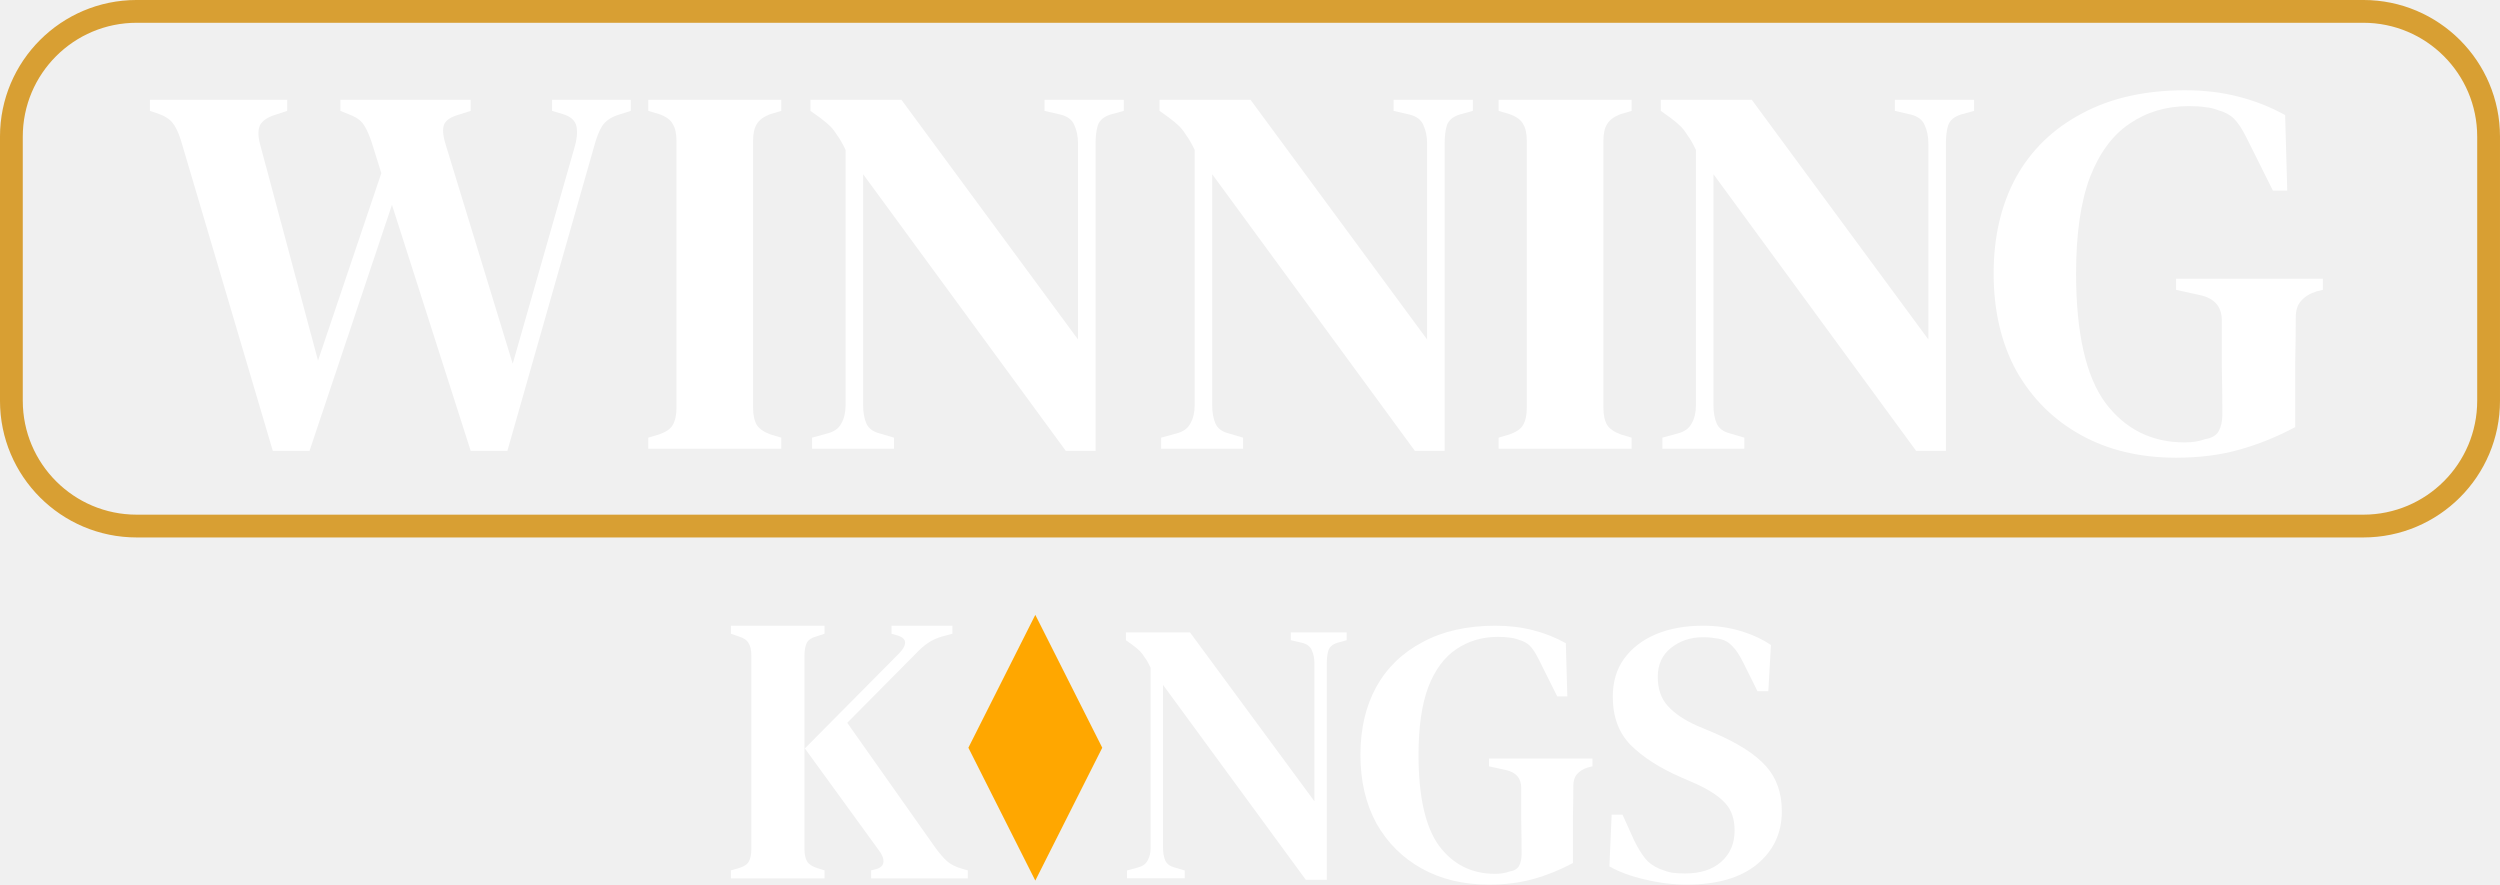
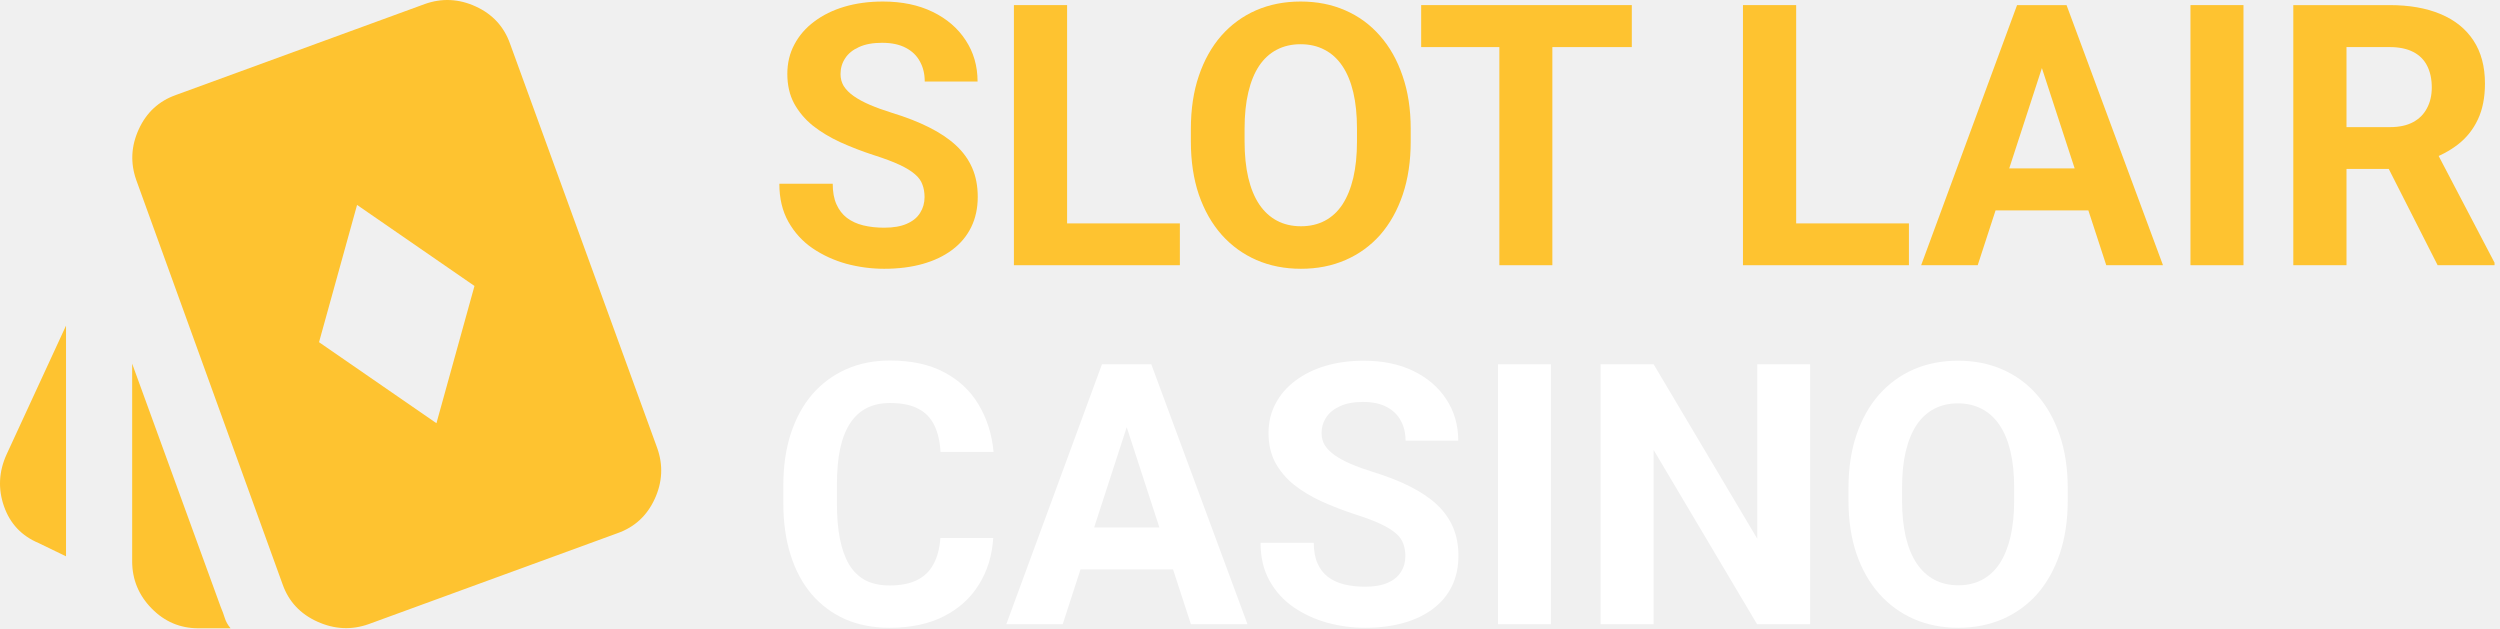
- <svg xmlns="http://www.w3.org/2000/svg" width="130" height="46" viewBox="0 0 130 46" fill="none">
-   <path d="M14.186 23.444L9.401 7.275C9.272 6.872 9.125 6.57 8.959 6.369C8.793 6.168 8.516 6.003 8.129 5.875L7.797 5.765V5.188H14.933V5.765L14.352 5.957C13.928 6.085 13.652 6.268 13.522 6.506C13.412 6.744 13.412 7.074 13.522 7.494L16.537 18.75L19.829 9.004L19.331 7.412C19.202 7.028 19.073 6.735 18.944 6.534C18.815 6.314 18.602 6.14 18.308 6.012L17.699 5.765V5.188H24.476V5.765L23.701 6.012C23.332 6.14 23.12 6.323 23.065 6.561C23.01 6.799 23.047 7.119 23.176 7.522L26.661 18.915L29.869 7.687C29.998 7.266 30.035 6.9 29.98 6.589C29.924 6.277 29.685 6.058 29.261 5.93L28.707 5.765V5.188H32.801V5.765L32.11 5.985C31.741 6.113 31.474 6.305 31.308 6.561C31.16 6.799 31.031 7.119 30.92 7.522L26.384 23.444H24.476L20.382 10.651L16.095 23.444H14.186Z" fill="white" />
-   <path d="M33.711 23.334V22.758L34.264 22.593C34.633 22.465 34.873 22.3 34.983 22.099C35.112 21.879 35.177 21.577 35.177 21.193V7.33C35.177 6.945 35.112 6.653 34.983 6.451C34.873 6.232 34.633 6.058 34.264 5.93L33.711 5.765V5.188H40.626V5.765L40.073 5.93C39.722 6.058 39.483 6.232 39.354 6.451C39.225 6.653 39.16 6.945 39.16 7.33V21.193C39.16 21.577 39.225 21.879 39.354 22.099C39.483 22.3 39.722 22.465 40.073 22.593L40.626 22.758V23.334H33.711Z" fill="white" />
-   <path d="M42.227 23.334V22.758L43.03 22.538C43.38 22.447 43.62 22.273 43.749 22.017C43.896 21.76 43.97 21.449 43.97 21.083V7.796C43.804 7.449 43.657 7.192 43.527 7.028C43.417 6.845 43.297 6.689 43.168 6.561C43.039 6.433 42.864 6.287 42.642 6.122L42.144 5.765V5.188H46.874L56.057 17.652V7.467C56.057 7.101 55.993 6.781 55.864 6.506C55.753 6.232 55.513 6.049 55.144 5.957L54.315 5.765V5.188H58.436V5.765L57.744 5.957C57.394 6.067 57.173 6.259 57.081 6.534C57.007 6.79 56.97 7.101 56.97 7.467V23.444H55.421L44.883 9.059V21.056C44.883 21.44 44.938 21.76 45.049 22.017C45.159 22.273 45.39 22.447 45.74 22.538L46.487 22.758V23.334H42.227Z" fill="white" />
-   <path d="M60.379 23.334V22.758L61.181 22.538C61.532 22.447 61.771 22.273 61.9 22.017C62.048 21.76 62.122 21.449 62.122 21.083V7.796C61.956 7.449 61.808 7.192 61.679 7.028C61.568 6.845 61.449 6.689 61.319 6.561C61.19 6.433 61.015 6.287 60.794 6.122L60.296 5.765V5.188H65.026L74.209 17.652V7.467C74.209 7.101 74.144 6.781 74.015 6.506C73.904 6.232 73.665 6.049 73.296 5.957L72.466 5.765V5.188H76.588V5.765L75.896 5.957C75.546 6.067 75.324 6.259 75.232 6.534C75.159 6.79 75.122 7.101 75.122 7.467V23.444H73.573L63.034 9.059V21.056C63.034 21.44 63.09 21.76 63.2 22.017C63.311 22.273 63.541 22.447 63.892 22.538L64.639 22.758V23.334H60.379Z" fill="white" />
-   <path d="M77.929 23.334V22.758L78.482 22.593C78.851 22.465 79.09 22.3 79.201 22.099C79.33 21.879 79.394 21.577 79.394 21.193V7.33C79.394 6.945 79.33 6.653 79.201 6.451C79.09 6.232 78.851 6.058 78.482 5.93L77.929 5.765V5.188H84.844V5.765L84.29 5.93C83.94 6.058 83.7 6.232 83.571 6.451C83.442 6.653 83.377 6.945 83.377 7.33V21.193C83.377 21.577 83.442 21.879 83.571 22.099C83.7 22.3 83.94 22.465 84.29 22.593L84.844 22.758V23.334H77.929Z" fill="white" />
-   <path d="M86.445 23.334V22.758L87.247 22.538C87.597 22.447 87.837 22.273 87.966 22.017C88.114 21.76 88.188 21.449 88.188 21.083V7.796C88.022 7.449 87.874 7.192 87.745 7.028C87.634 6.845 87.514 6.689 87.385 6.561C87.256 6.433 87.081 6.287 86.86 6.122L86.362 5.765V5.188H91.092L100.275 17.652V7.467C100.275 7.101 100.21 6.781 100.081 6.506C99.971 6.232 99.731 6.049 99.362 5.957L98.532 5.765V5.188H102.653V5.765L101.962 5.957C101.612 6.067 101.39 6.259 101.298 6.534C101.224 6.79 101.187 7.101 101.187 7.467V23.444H99.638L89.1 9.059V21.056C89.1 21.44 89.156 21.76 89.266 22.017C89.377 22.273 89.607 22.447 89.958 22.538L90.704 22.758V23.334H86.445Z" fill="white" />
-   <path d="M113.156 23.801C111.275 23.801 109.625 23.407 108.205 22.62C106.785 21.834 105.67 20.726 104.858 19.299C104.066 17.853 103.669 16.16 103.669 14.22C103.669 12.317 104.056 10.651 104.831 9.224C105.624 7.796 106.767 6.689 108.261 5.902C109.754 5.097 111.543 4.694 113.627 4.694C114.622 4.694 115.544 4.804 116.392 5.024C117.259 5.243 118.07 5.564 118.827 5.985L118.937 9.91H118.19L116.807 7.138C116.586 6.698 116.374 6.378 116.171 6.177C115.968 5.975 115.701 5.829 115.369 5.738C115.129 5.646 114.899 5.591 114.678 5.573C114.456 5.536 114.17 5.518 113.82 5.518C112.658 5.518 111.635 5.82 110.75 6.424C109.865 7.009 109.173 7.943 108.675 9.224C108.196 10.505 107.956 12.17 107.956 14.22C107.956 17.313 108.463 19.555 109.478 20.946C110.51 22.319 111.884 23.005 113.599 23.005C114.005 23.005 114.355 22.95 114.65 22.84C115 22.785 115.24 22.648 115.369 22.428C115.498 22.19 115.563 21.898 115.563 21.55C115.563 20.799 115.553 19.985 115.535 19.107C115.535 18.21 115.535 17.395 115.535 16.663C115.535 15.95 115.157 15.51 114.401 15.346L113.156 15.071V14.495H120.79V15.071L120.458 15.153C120.108 15.263 119.841 15.428 119.656 15.648C119.472 15.849 119.38 16.133 119.38 16.499C119.38 17.231 119.37 17.981 119.352 18.75C119.352 19.5 119.352 20.26 119.352 21.028V22.209C118.393 22.721 117.416 23.115 116.42 23.389C115.443 23.664 114.355 23.801 113.156 23.801Z" fill="white" />
-   <rect x="0.592" y="0.592" width="128.815" height="26.763" rx="6.515" stroke="#D89F33" stroke-width="1.185" />
-   <path d="M38.008 45.677V45.259L38.428 45.14C38.696 45.06 38.869 44.941 38.949 44.782C39.029 44.623 39.069 44.411 39.069 44.146V34.087C39.069 33.809 39.023 33.597 38.929 33.451C38.849 33.292 38.675 33.173 38.408 33.093L38.008 32.954V32.537H42.875V32.954L42.454 33.093C42.201 33.16 42.034 33.272 41.954 33.431C41.873 33.59 41.833 33.809 41.833 34.087V44.166C41.833 44.431 41.88 44.643 41.974 44.802C42.067 44.948 42.241 45.06 42.494 45.14L42.875 45.259V45.677H38.008ZM45.298 45.677V45.259L45.539 45.2C45.792 45.133 45.926 45.007 45.939 44.822C45.953 44.636 45.866 44.424 45.679 44.186L41.853 38.918L46.741 33.988C46.941 33.789 47.048 33.61 47.061 33.451C47.088 33.279 46.968 33.146 46.7 33.053L46.36 32.954V32.537H49.525V32.954L49.004 33.093C48.697 33.186 48.45 33.299 48.263 33.431C48.076 33.55 47.862 33.736 47.622 33.988L44.057 37.586L48.643 44.086C48.857 44.378 49.057 44.61 49.244 44.782C49.444 44.954 49.712 45.087 50.045 45.18L50.326 45.259V45.677H45.298Z" fill="white" />
-   <path d="M53.836 44.837L56.837 38.882L53.836 32.926L50.836 38.882L53.836 44.837Z" fill="#FFA700" stroke="#FFA700" stroke-width="0.858" stroke-miterlimit="10" />
-   <path d="M58.605 45.671V45.265L59.171 45.11C59.417 45.046 59.586 44.923 59.677 44.743C59.781 44.562 59.833 44.343 59.833 44.085V34.722C59.716 34.477 59.612 34.297 59.521 34.181C59.443 34.052 59.359 33.942 59.268 33.852C59.177 33.762 59.054 33.659 58.898 33.542L58.547 33.291V32.885H61.88L68.35 41.667V34.49C68.35 34.232 68.305 34.007 68.214 33.813C68.136 33.62 67.967 33.491 67.707 33.426L67.123 33.291V32.885H70.027V33.291L69.539 33.426C69.293 33.504 69.137 33.639 69.072 33.833C69.02 34.013 68.994 34.232 68.994 34.49V45.749H67.902L60.476 35.612V44.066C60.476 44.337 60.515 44.562 60.593 44.743C60.671 44.923 60.834 45.046 61.081 45.11L61.607 45.265V45.671H58.605Z" fill="white" />
-   <path d="M77.427 46C76.102 46 74.939 45.723 73.939 45.168C72.938 44.614 72.152 43.834 71.58 42.828C71.022 41.809 70.742 40.616 70.742 39.249C70.742 37.908 71.015 36.734 71.561 35.728C72.12 34.722 72.925 33.942 73.978 33.388C75.03 32.82 76.29 32.537 77.759 32.537C78.46 32.537 79.11 32.614 79.708 32.769C80.319 32.923 80.89 33.149 81.423 33.446L81.501 36.212H80.975L80 34.258C79.844 33.949 79.695 33.723 79.552 33.581C79.409 33.439 79.221 33.336 78.987 33.272C78.818 33.207 78.655 33.169 78.499 33.156C78.344 33.13 78.142 33.117 77.895 33.117C77.077 33.117 76.356 33.33 75.732 33.755C75.108 34.168 74.621 34.826 74.27 35.728C73.932 36.631 73.763 37.805 73.763 39.249C73.763 41.428 74.121 43.008 74.835 43.988C75.563 44.956 76.531 45.439 77.739 45.439C78.025 45.439 78.272 45.4 78.48 45.323C78.727 45.284 78.896 45.188 78.987 45.033C79.078 44.865 79.123 44.659 79.123 44.414C79.123 43.885 79.117 43.311 79.104 42.692C79.104 42.06 79.104 41.486 79.104 40.971C79.104 40.468 78.837 40.158 78.305 40.042L77.427 39.849V39.442H82.807V39.849L82.573 39.907C82.326 39.984 82.138 40.1 82.008 40.255C81.878 40.397 81.813 40.597 81.813 40.855C81.813 41.37 81.806 41.899 81.793 42.441C81.793 42.969 81.793 43.505 81.793 44.046V44.878C81.118 45.239 80.429 45.516 79.727 45.71C79.039 45.903 78.272 46 77.427 46Z" fill="white" />
-   <path d="M87.704 46C86.99 46 86.262 45.91 85.521 45.729C84.794 45.562 84.183 45.336 83.689 45.052L83.806 42.363H84.371L84.975 43.698C85.157 44.072 85.346 44.382 85.541 44.627C85.736 44.872 85.996 45.059 86.32 45.188C86.541 45.278 86.749 45.342 86.944 45.381C87.152 45.407 87.379 45.42 87.626 45.42C88.419 45.42 89.043 45.22 89.497 44.82C89.965 44.407 90.199 43.866 90.199 43.195C90.199 42.589 90.037 42.112 89.712 41.764C89.4 41.416 88.893 41.08 88.191 40.758L87.392 40.41C86.301 39.932 85.437 39.378 84.8 38.746C84.176 38.114 83.865 37.276 83.865 36.231C83.865 35.458 84.059 34.8 84.449 34.258C84.852 33.704 85.404 33.278 86.106 32.981C86.808 32.685 87.626 32.537 88.562 32.537C89.25 32.537 89.894 32.627 90.491 32.807C91.102 32.988 91.635 33.233 92.089 33.542L91.953 35.941H91.388L90.667 34.49C90.459 34.065 90.257 33.762 90.062 33.581C89.881 33.388 89.653 33.265 89.38 33.214C89.224 33.188 89.088 33.169 88.971 33.156C88.867 33.143 88.724 33.136 88.542 33.136C87.906 33.136 87.353 33.323 86.885 33.697C86.431 34.058 86.203 34.561 86.203 35.206C86.203 35.825 86.379 36.328 86.73 36.715C87.081 37.102 87.587 37.444 88.25 37.74L89.127 38.108C90.387 38.649 91.29 39.23 91.836 39.849C92.382 40.455 92.655 41.235 92.655 42.189C92.655 43.324 92.219 44.246 91.349 44.956C90.491 45.652 89.276 46 87.704 46Z" fill="white" />
+ <svg xmlns="http://www.w3.org/2000/svg" width="191" height="48" viewBox="0 0 191 48" fill="none">
+   <path d="M33.344 32.334L36.25 21.847L27.28 15.656L24.374 26.143L33.344 32.334ZM5.044 42.504L2.959 41.493C1.653 40.946 0.769 40.009 0.306 38.684C-0.158 37.358 -0.094 36.041 0.495 34.734L5.044 24.879V42.504ZM15.151 48C13.761 48 12.572 47.495 11.583 46.484C10.594 45.473 10.099 44.273 10.097 42.883V27.785L16.857 46.358C16.983 46.652 17.088 46.937 17.172 47.212C17.257 47.486 17.404 47.749 17.615 48H15.151ZM28.164 47.684C26.859 48.147 25.553 48.084 24.248 47.495C22.942 46.905 22.058 45.958 21.594 44.652L10.413 13.761C9.95 12.456 10.013 11.16 10.603 9.875C11.192 8.59 12.14 7.716 13.445 7.255L32.46 0.306C33.765 -0.158 35.061 -0.094 36.346 0.495C37.632 1.085 38.505 2.032 38.967 3.338L50.211 34.229C50.674 35.534 50.611 36.83 50.022 38.115C49.432 39.4 48.484 40.274 47.179 40.735L28.164 47.684Z" fill="#FEC330" />
+   <path d="M71.843 41.101H75.882C75.801 42.438 75.436 43.625 74.788 44.661C74.148 45.698 73.252 46.507 72.1 47.089C70.956 47.671 69.578 47.962 67.966 47.962C66.705 47.962 65.575 47.744 64.575 47.307C63.575 46.862 62.72 46.225 62.008 45.398C61.306 44.57 60.77 43.57 60.401 42.397C60.032 41.224 59.847 39.91 59.847 38.455V37.078C59.847 35.623 60.036 34.309 60.414 33.136C60.802 31.954 61.351 30.949 62.062 30.122C62.783 29.294 63.643 28.658 64.643 28.212C65.642 27.767 66.759 27.544 67.993 27.544C69.632 27.544 71.014 27.844 72.14 28.444C73.275 29.044 74.153 29.872 74.774 30.926C75.405 31.981 75.783 33.181 75.909 34.527H71.856C71.811 33.727 71.654 33.05 71.383 32.495C71.113 31.931 70.704 31.508 70.154 31.227C69.614 30.936 68.893 30.79 67.993 30.79C67.317 30.79 66.728 30.917 66.223 31.172C65.719 31.427 65.296 31.813 64.953 32.331C64.611 32.85 64.354 33.504 64.183 34.295C64.021 35.077 63.94 35.996 63.94 37.05V38.455C63.94 39.483 64.017 40.388 64.17 41.169C64.323 41.942 64.557 42.597 64.872 43.134C65.197 43.661 65.611 44.061 66.115 44.334C66.628 44.597 67.245 44.729 67.966 44.729C68.812 44.729 69.51 44.593 70.06 44.32C70.609 44.047 71.028 43.643 71.316 43.106C71.613 42.57 71.789 41.901 71.843 41.101Z" fill="white" />
+   <path d="M86.54 31.227L81.191 47.689H76.882L84.19 27.83H86.932L86.54 31.227ZM90.985 47.689L85.622 31.227L85.189 27.83H87.959L95.308 47.689H90.985ZM90.742 40.297V43.502H80.353V40.297H90.742Z" fill="white" />
+   <path d="M107.371 42.492C107.371 42.138 107.317 41.82 107.209 41.538C107.11 41.247 106.921 40.983 106.642 40.747C106.362 40.501 105.971 40.26 105.466 40.024C104.962 39.787 104.309 39.542 103.507 39.287C102.616 38.996 101.769 38.669 100.968 38.305C100.175 37.942 99.473 37.519 98.861 37.037C98.257 36.546 97.78 35.977 97.428 35.332C97.086 34.686 96.915 33.936 96.915 33.081C96.915 32.254 97.095 31.504 97.456 30.831C97.816 30.149 98.32 29.567 98.969 29.085C99.617 28.594 100.382 28.217 101.265 27.953C102.157 27.689 103.134 27.558 104.196 27.558C105.646 27.558 106.912 27.821 107.992 28.349C109.073 28.876 109.911 29.599 110.505 30.517C111.108 31.436 111.41 32.486 111.41 33.668H107.385C107.385 33.086 107.263 32.577 107.02 32.14C106.786 31.695 106.425 31.345 105.939 31.09C105.462 30.835 104.858 30.708 104.129 30.708C103.426 30.708 102.841 30.817 102.373 31.036C101.904 31.245 101.553 31.531 101.319 31.895C101.085 32.249 100.968 32.65 100.968 33.095C100.968 33.431 101.049 33.736 101.211 34.009C101.382 34.282 101.634 34.536 101.967 34.773C102.301 35.009 102.71 35.232 103.197 35.441C103.683 35.65 104.246 35.855 104.885 36.055C105.957 36.382 106.898 36.75 107.709 37.16C108.528 37.569 109.213 38.028 109.762 38.537C110.311 39.046 110.726 39.624 111.005 40.269C111.284 40.915 111.424 41.647 111.424 42.465C111.424 43.329 111.257 44.102 110.924 44.784C110.591 45.466 110.109 46.043 109.478 46.516C108.848 46.989 108.096 47.348 107.222 47.594C106.349 47.839 105.372 47.962 104.291 47.962C103.318 47.962 102.359 47.835 101.414 47.58C100.468 47.316 99.608 46.921 98.834 46.393C98.068 45.866 97.456 45.193 96.996 44.375C96.537 43.556 96.307 42.588 96.307 41.47H100.373C100.373 42.088 100.468 42.611 100.657 43.038C100.846 43.465 101.112 43.811 101.454 44.075C101.805 44.338 102.22 44.529 102.697 44.648C103.183 44.766 103.715 44.825 104.291 44.825C104.993 44.825 105.57 44.725 106.02 44.525C106.479 44.325 106.817 44.047 107.033 43.693C107.258 43.338 107.371 42.938 107.371 42.492Z" fill="white" />
+   <path d="M118.489 27.83V47.689H114.45V27.83H118.489Z" fill="white" />
+   <path d="M138.293 27.83V47.689H134.24L126.337 34.377V47.689H122.285V27.83H126.337L134.254 41.156V27.83H138.293Z" fill="white" />
+   <path d="M157.975 37.296V38.237C157.975 39.746 157.772 41.101 157.367 42.302C156.962 43.502 156.39 44.525 155.652 45.37C154.913 46.207 154.03 46.848 153.004 47.294C151.986 47.739 150.856 47.962 149.613 47.962C148.379 47.962 147.249 47.739 146.222 47.294C145.205 46.848 144.322 46.207 143.575 45.37C142.827 44.525 142.246 43.502 141.832 42.302C141.427 41.101 141.224 39.746 141.224 38.237V37.296C141.224 35.778 141.427 34.423 141.832 33.231C142.237 32.031 142.809 31.008 143.548 30.163C144.295 29.317 145.178 28.671 146.195 28.226C147.222 27.78 148.352 27.558 149.586 27.558C150.829 27.558 151.959 27.78 152.977 28.226C154.003 28.671 154.886 29.317 155.625 30.163C156.372 31.008 156.948 32.031 157.354 33.231C157.768 34.423 157.975 35.778 157.975 37.296ZM153.882 38.237V37.269C153.882 36.214 153.787 35.286 153.598 34.486C153.409 33.686 153.13 33.013 152.761 32.468C152.391 31.922 151.941 31.513 151.41 31.24C150.878 30.958 150.271 30.817 149.586 30.817C148.902 30.817 148.294 30.958 147.762 31.24C147.24 31.513 146.794 31.922 146.425 32.468C146.065 33.013 145.79 33.686 145.601 34.486C145.412 35.286 145.317 36.214 145.317 37.269V38.237C145.317 39.283 145.412 40.21 145.601 41.02C145.79 41.82 146.069 42.497 146.439 43.052C146.808 43.597 147.258 44.011 147.789 44.293C148.321 44.575 148.929 44.716 149.613 44.716C150.298 44.716 150.905 44.575 151.437 44.293C151.968 44.011 152.414 43.597 152.774 43.052C153.134 42.497 153.409 41.82 153.598 41.02C153.787 40.21 153.882 39.283 153.882 38.237Z" fill="white" />
+   <path d="M70.636 15.062C70.636 14.707 70.582 14.388 70.474 14.106C70.374 13.815 70.185 13.551 69.905 13.315C69.625 13.069 69.232 12.828 68.726 12.591C68.221 12.355 67.566 12.109 66.762 11.854C65.868 11.563 65.019 11.236 64.216 10.872C63.421 10.508 62.716 10.085 62.102 9.602C61.497 9.111 61.019 8.542 60.666 7.896C60.323 7.25 60.152 6.5 60.152 5.644C60.152 4.816 60.332 4.066 60.694 3.392C61.055 2.71 61.561 2.128 62.211 1.645C62.861 1.154 63.629 0.776 64.513 0.513C65.407 0.249 66.387 0.117 67.453 0.117C68.907 0.117 70.176 0.381 71.259 0.908C72.343 1.436 73.183 2.16 73.779 3.079C74.384 3.997 74.686 5.048 74.686 6.231H70.65C70.65 5.649 70.528 5.139 70.284 4.703C70.049 4.257 69.688 3.906 69.2 3.652C68.722 3.397 68.117 3.27 67.385 3.27C66.681 3.27 66.094 3.379 65.624 3.597C65.155 3.806 64.802 4.093 64.568 4.457C64.333 4.812 64.216 5.212 64.216 5.658C64.216 5.995 64.297 6.3 64.459 6.572C64.631 6.845 64.884 7.1 65.218 7.337C65.552 7.573 65.963 7.796 66.451 8.006C66.938 8.215 67.503 8.42 68.144 8.62C69.218 8.947 70.162 9.316 70.975 9.725C71.796 10.135 72.483 10.594 73.034 11.104C73.585 11.613 74 12.191 74.28 12.837C74.56 13.483 74.7 14.216 74.7 15.034C74.7 15.899 74.533 16.672 74.199 17.355C73.865 18.037 73.381 18.615 72.749 19.088C72.117 19.561 71.363 19.921 70.487 20.166C69.611 20.412 68.631 20.535 67.548 20.535C66.572 20.535 65.611 20.407 64.662 20.153C63.714 19.889 62.852 19.493 62.075 18.965C61.308 18.438 60.694 17.764 60.233 16.945C59.773 16.126 59.542 15.157 59.542 14.038H63.62C63.62 14.657 63.714 15.18 63.904 15.608C64.094 16.035 64.36 16.381 64.703 16.645C65.055 16.909 65.471 17.1 65.949 17.218C66.437 17.337 66.97 17.396 67.548 17.396C68.252 17.396 68.83 17.296 69.282 17.095C69.742 16.895 70.081 16.618 70.297 16.263C70.523 15.908 70.636 15.508 70.636 15.062Z" fill="#FEC330" />
+   <path d="M90.142 17.068V20.262H80.213V17.068H90.142ZM81.527 0.39V20.262H77.463V0.39H81.527Z" fill="#FEC330" />
+   <path d="M107.778 9.862V10.803C107.778 12.314 107.575 13.67 107.169 14.871C106.762 16.072 106.189 17.095 105.448 17.942C104.708 18.779 103.823 19.42 102.793 19.866C101.773 20.312 100.64 20.535 99.394 20.535C98.156 20.535 97.023 20.312 95.994 19.866C94.973 19.42 94.088 18.779 93.339 17.942C92.589 17.095 92.007 16.072 91.591 14.871C91.185 13.67 90.982 12.314 90.982 10.803V9.862C90.982 8.342 91.185 6.986 91.591 5.795C91.998 4.593 92.571 3.57 93.311 2.724C94.061 1.877 94.946 1.231 95.966 0.786C96.996 0.34 98.129 0.117 99.366 0.117C100.613 0.117 101.746 0.34 102.766 0.786C103.796 1.231 104.681 1.877 105.421 2.724C106.171 3.57 106.749 4.593 107.155 5.795C107.571 6.986 107.778 8.342 107.778 9.862ZM103.674 10.803V9.834C103.674 8.779 103.579 7.851 103.39 7.05C103.2 6.249 102.92 5.576 102.55 5.03C102.179 4.484 101.728 4.075 101.195 3.802C100.662 3.52 100.053 3.379 99.366 3.379C98.68 3.379 98.071 3.52 97.538 3.802C97.014 4.075 96.567 4.484 96.197 5.03C95.835 5.576 95.56 6.249 95.371 7.05C95.181 7.851 95.086 8.779 95.086 9.834V10.803C95.086 11.85 95.181 12.778 95.371 13.588C95.56 14.388 95.84 15.066 96.21 15.621C96.581 16.167 97.032 16.581 97.565 16.863C98.098 17.145 98.707 17.286 99.394 17.286C100.08 17.286 100.689 17.145 101.222 16.863C101.755 16.581 102.202 16.167 102.563 15.621C102.924 15.066 103.2 14.388 103.39 13.588C103.579 12.778 103.674 11.85 103.674 10.803Z" fill="#FEC330" />
+   <path d="M118.601 0.39V20.262H114.551V0.39H118.601ZM124.67 0.39V3.597H108.577V0.39H124.67Z" fill="#FEC330" />
+   <path d="M145.842 17.068V20.262H135.913V17.068H145.842ZM137.227 0.39V20.262H133.163V0.39H137.227Z" fill="#FEC330" />
+   <path d="M156.461 3.788L151.097 20.262H146.776L154.104 0.39H156.854L156.461 3.788ZM160.918 20.262L155.54 3.788L155.107 0.39H157.884L165.252 20.262H160.918ZM160.674 12.864V16.072H150.257V12.864H160.674Z" fill="#FEC330" />
+   <path d="M171.402 0.39V20.262H167.352V0.39H171.402Z" fill="#FEC330" />
+   <path d="M175.208 0.39H182.564C184.072 0.39 185.368 0.617 186.451 1.072C187.544 1.527 188.384 2.2 188.971 3.092C189.558 3.984 189.851 5.08 189.851 6.381C189.851 7.446 189.671 8.36 189.31 9.125C188.957 9.88 188.456 10.512 187.806 11.022C187.165 11.522 186.411 11.923 185.544 12.223L184.257 12.905H177.863L177.836 9.712H182.591C183.304 9.712 183.896 9.584 184.365 9.329C184.835 9.075 185.187 8.72 185.422 8.265C185.666 7.81 185.788 7.282 185.788 6.682C185.788 6.045 185.67 5.494 185.435 5.03C185.201 4.566 184.844 4.211 184.365 3.966C183.887 3.72 183.286 3.597 182.564 3.597H179.272V20.262H175.208V0.39ZM186.235 20.262L181.738 11.404L186.031 11.377L190.583 20.071V20.262H186.235Z" fill="#FEC330" />
</svg>
